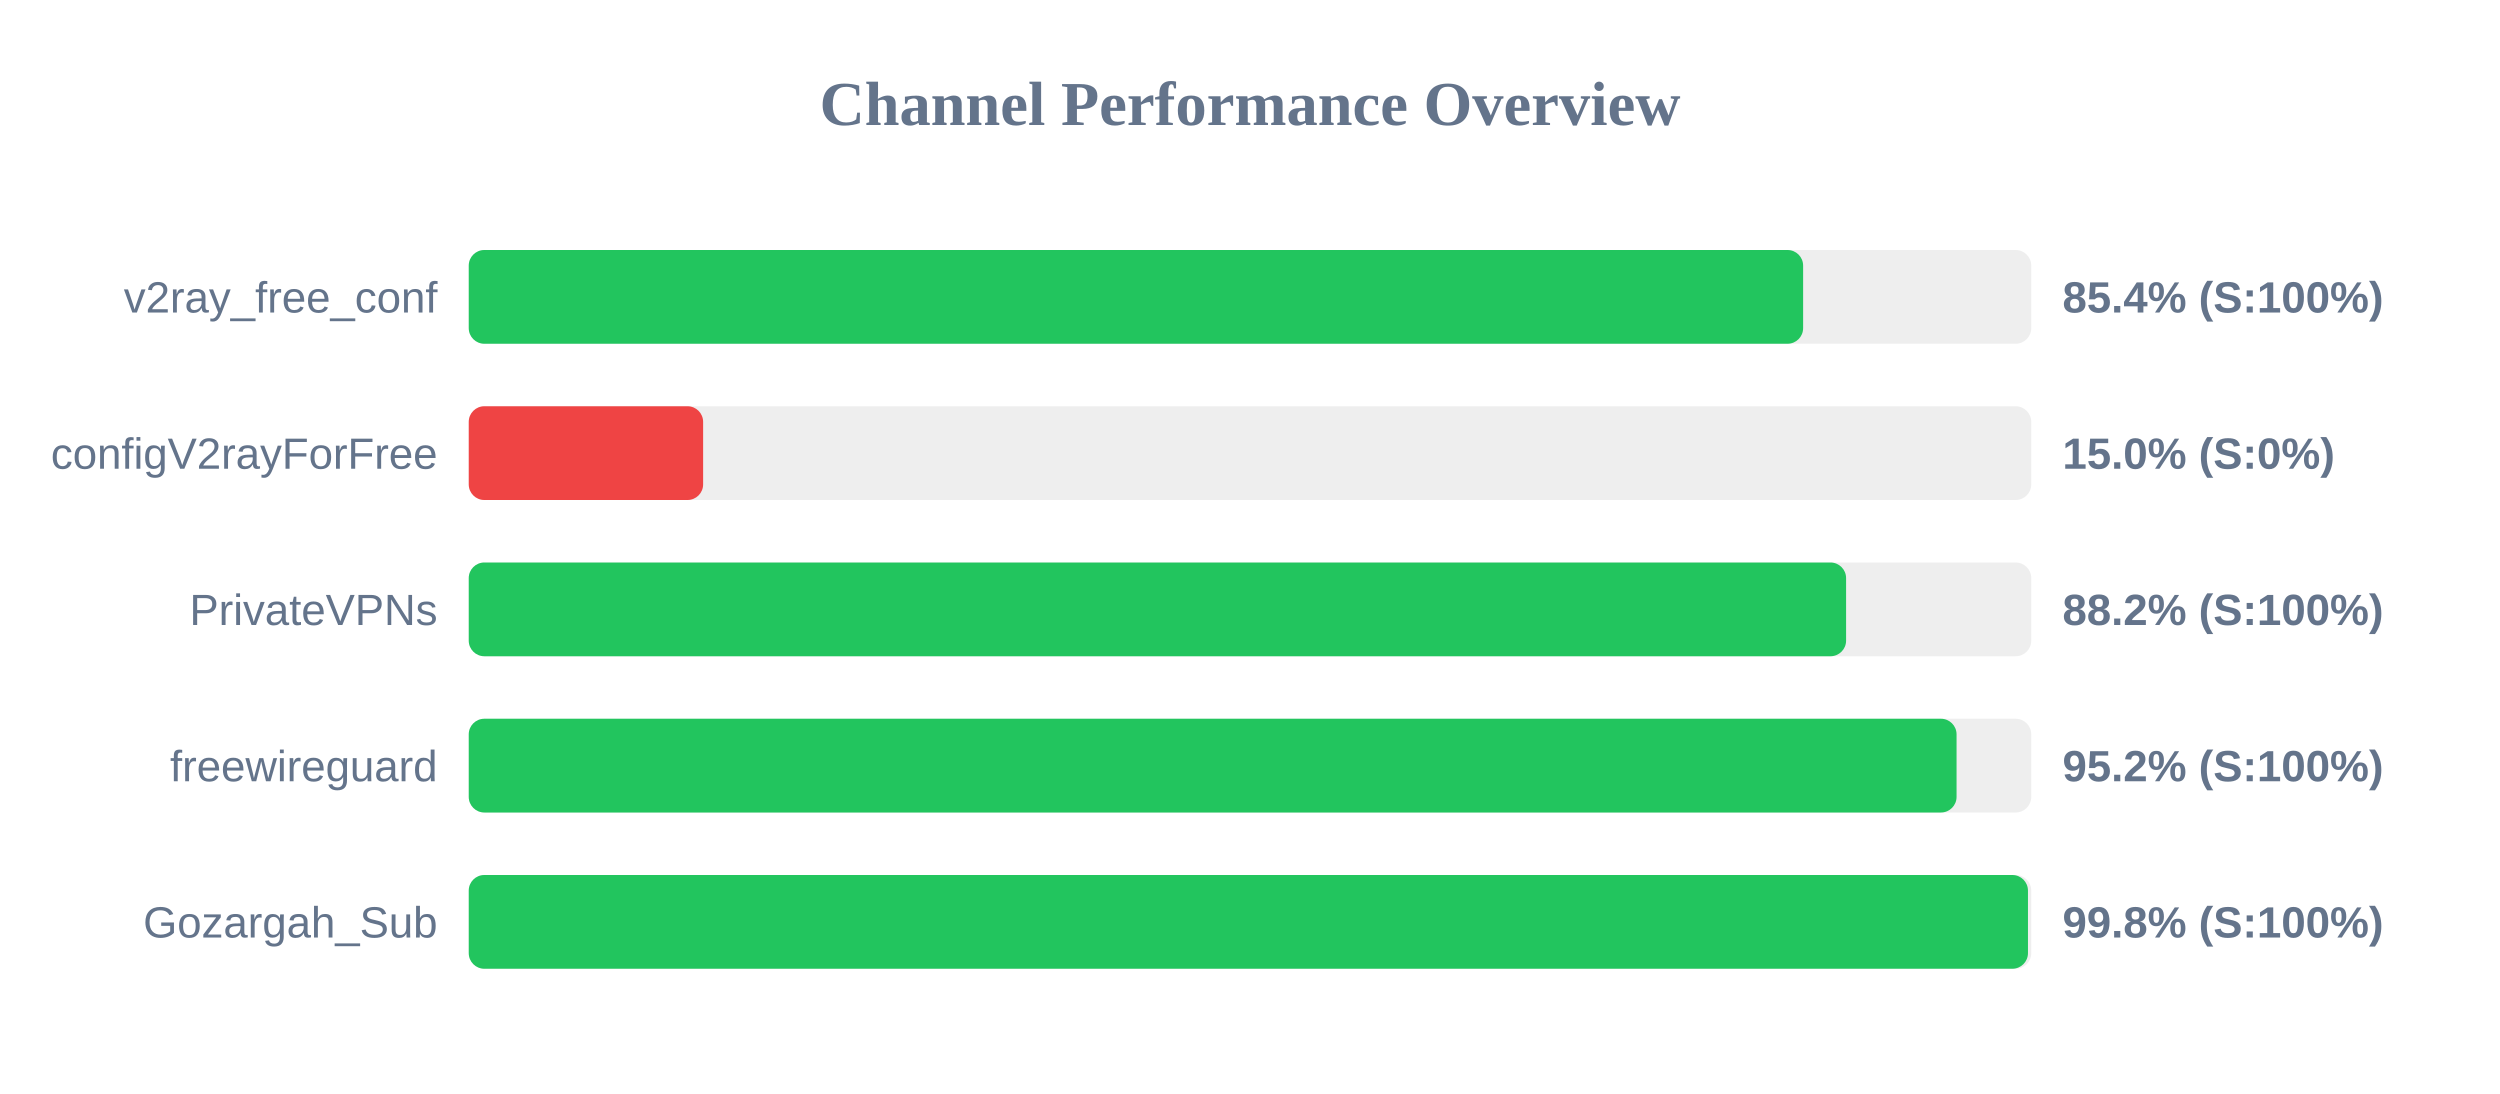
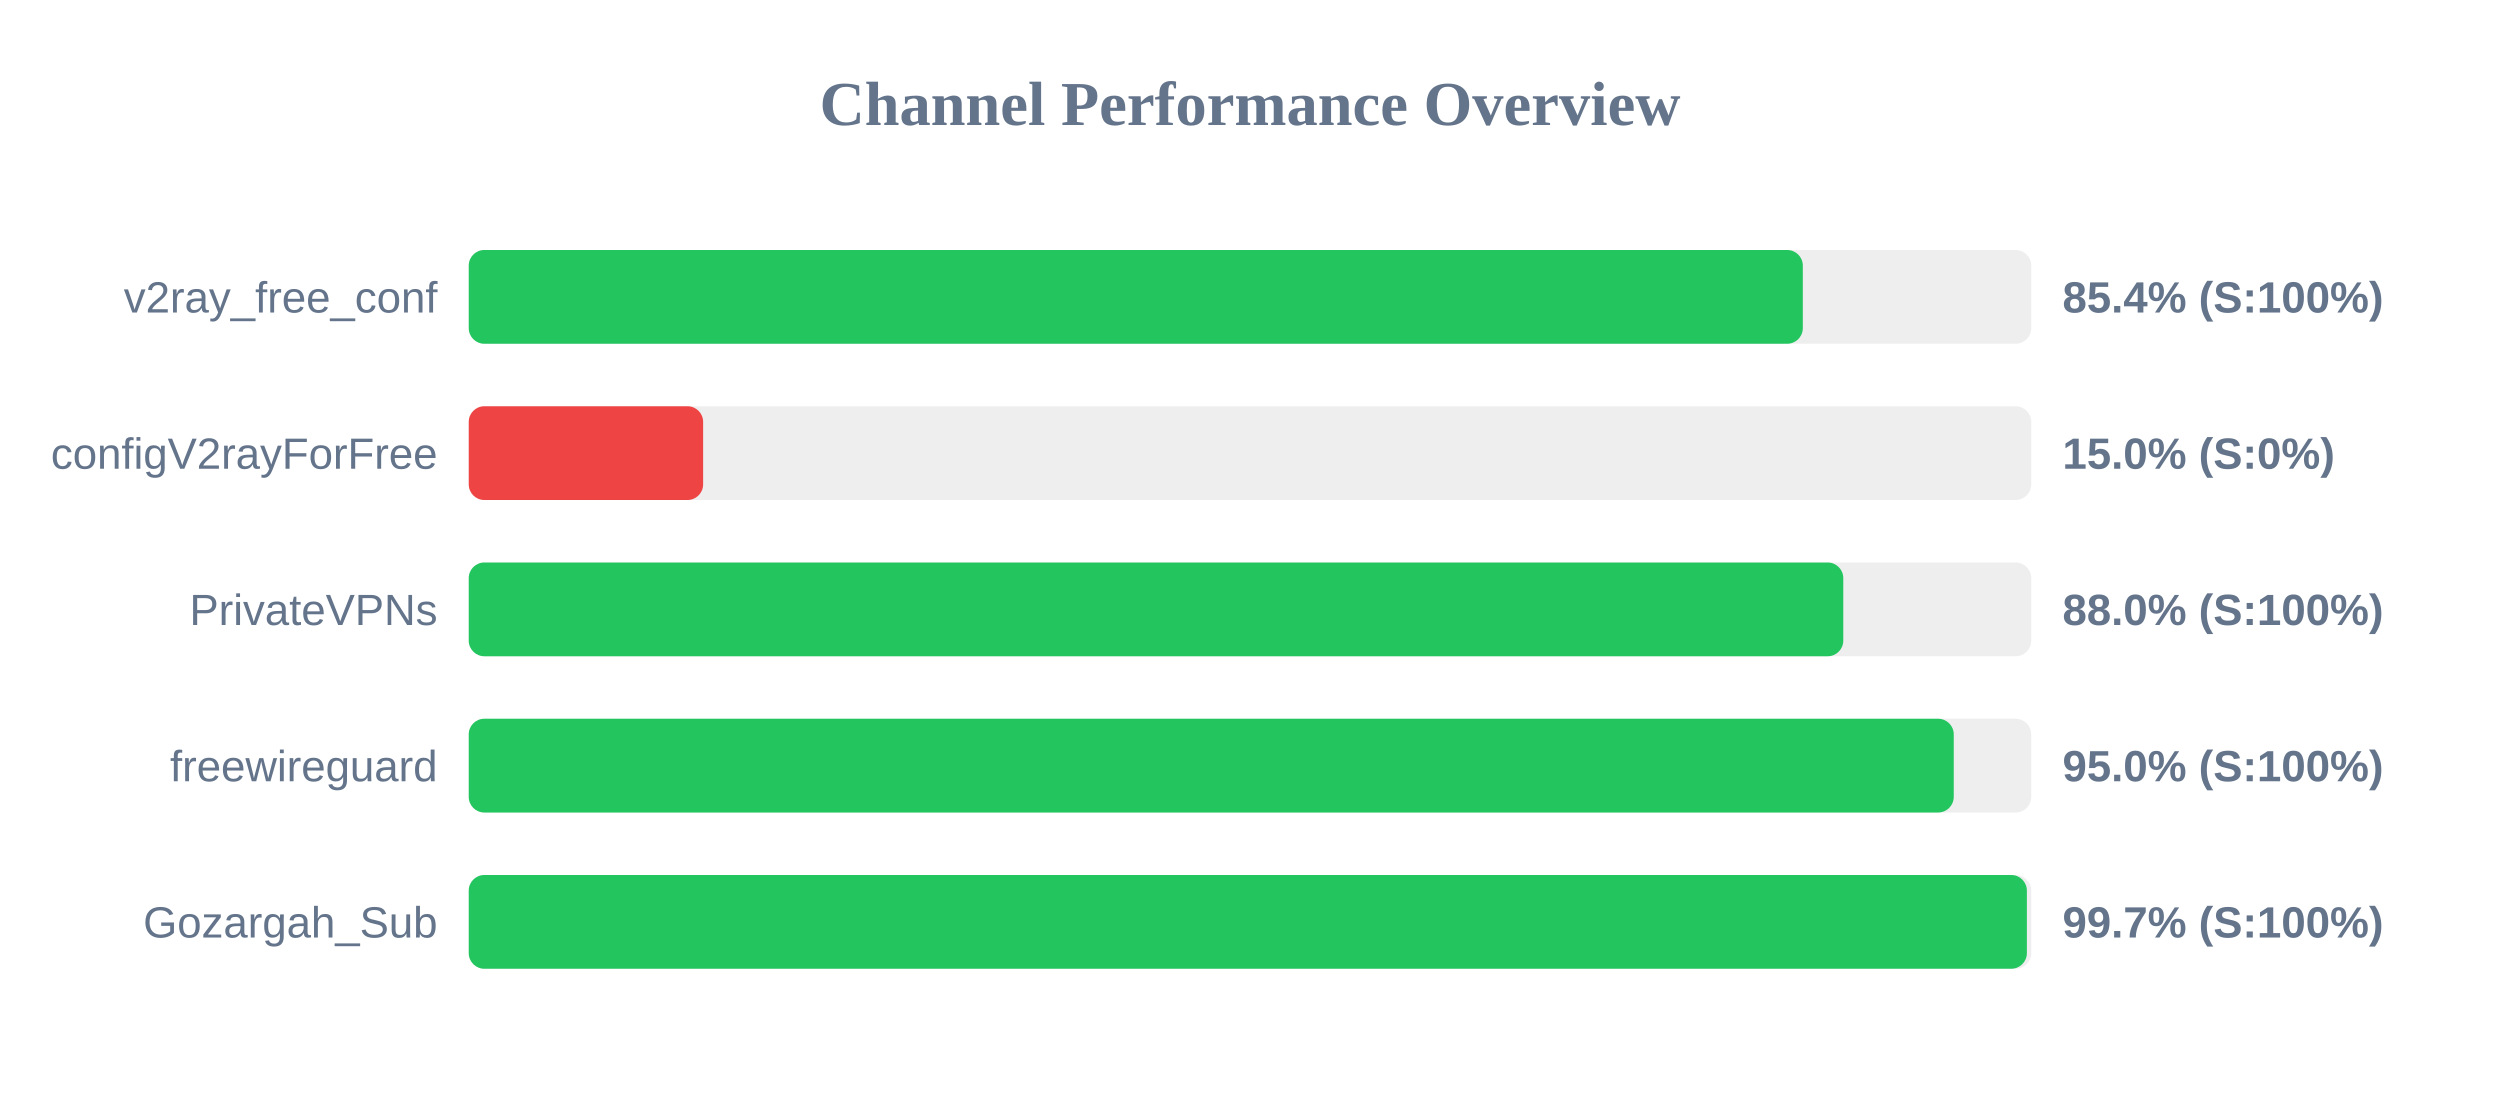
<svg xmlns="http://www.w3.org/2000/svg" width="800" height="350" version="1.1">
  <style>
        .row { font: 14px Arial; fill: #64748b; }
        .score { font: bold 14px Arial; fill: #64748b; }
    </style>
  <text x="400" y="40" text-anchor="middle" font-size="20px" font-weight="bold" fill="#64748b">Channel Performance Overview</text>
  <rect x="150" y="80" width="500" height="30" fill="#eee" rx="5" />
-   <rect x="150" y="80" width="427.0" height="30" fill="#22c55e" rx="5" />
+   <rect x="150" y="80" width="426.9" height="30" fill="#22c55e" rx="5" />
  <text x="140" y="100" text-anchor="end" class="row">v2ray_free_conf</text>
  <text x="660" y="100" text-anchor="start" class="score">85.4% (S:100%)</text>
  <rect x="150" y="130" width="500" height="30" fill="#eee" rx="5" />
  <rect x="150" y="130" width="75.0" height="30" fill="#ef4444" rx="5" />
  <text x="140" y="150" text-anchor="end" class="row">configV2rayForFree</text>
  <text x="660" y="150" text-anchor="start" class="score">15.0% (S:0%)</text>
  <rect x="150" y="180" width="500" height="30" fill="#eee" rx="5" />
-   <rect x="150" y="180" width="440.75" height="30" fill="#22c55e" rx="5" />
+   <rect x="150" y="180" width="439.85" height="30" fill="#22c55e" rx="5" />
  <text x="140" y="200" text-anchor="end" class="row">PrivateVPNs</text>
-   <text x="660" y="200" text-anchor="start" class="score">88.2% (S:100%)</text>
+   <text x="660" y="200" text-anchor="start" class="score">88.0% (S:100%)</text>
  <rect x="150" y="230" width="500" height="30" fill="#eee" rx="5" />
-   <rect x="150" y="230" width="476.1" height="30" fill="#22c55e" rx="5" />
+   <rect x="150" y="230" width="475.2" height="30" fill="#22c55e" rx="5" />
  <text x="140" y="250" text-anchor="end" class="row">freewireguard</text>
-   <text x="660" y="250" text-anchor="start" class="score">95.2% (S:100%)</text>
+   <text x="660" y="250" text-anchor="start" class="score">95.0% (S:100%)</text>
  <rect x="150" y="280" width="500" height="30" fill="#eee" rx="5" />
-   <rect x="150" y="280" width="498.95" height="30" fill="#22c55e" rx="5" />
+   <rect x="150" y="280" width="498.6" height="30" fill="#22c55e" rx="5" />
  <text x="140" y="300" text-anchor="end" class="row">Gozargah_Sub</text>
-   <text x="660" y="300" text-anchor="start" class="score">99.8% (S:100%)</text>
+   <text x="660" y="300" text-anchor="start" class="score">99.7% (S:100%)</text>
</svg>
